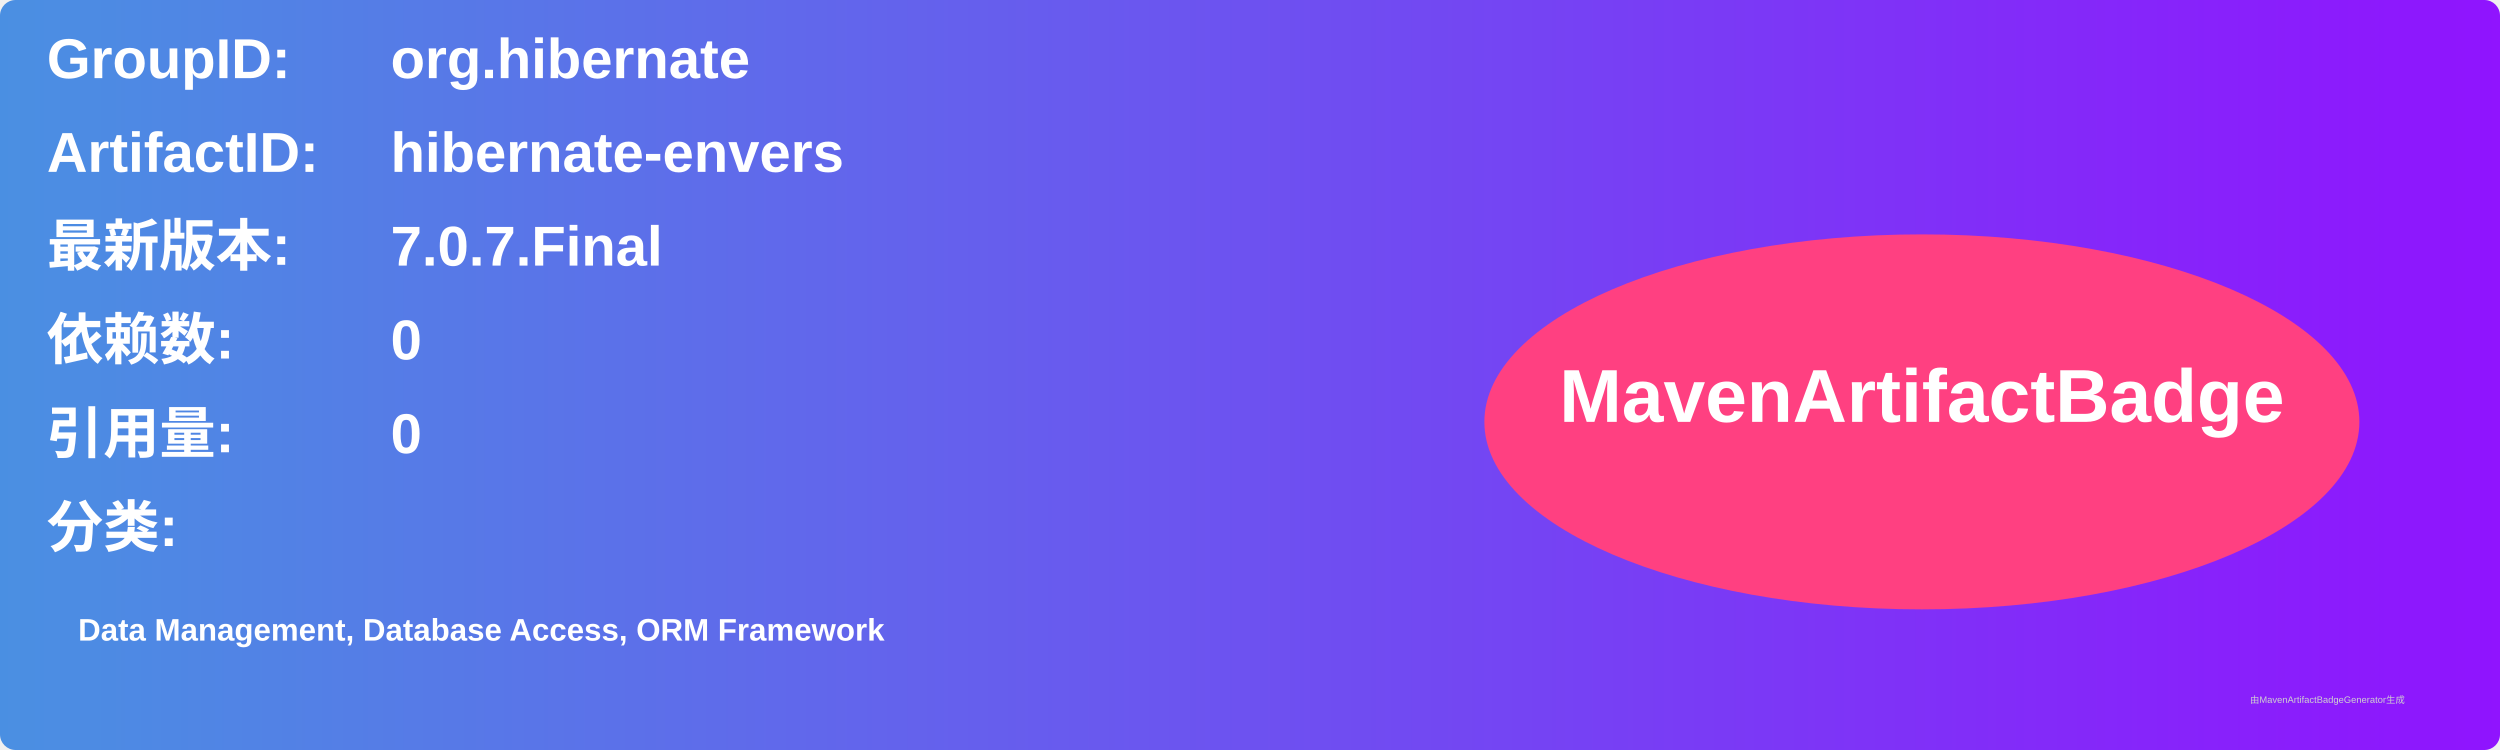
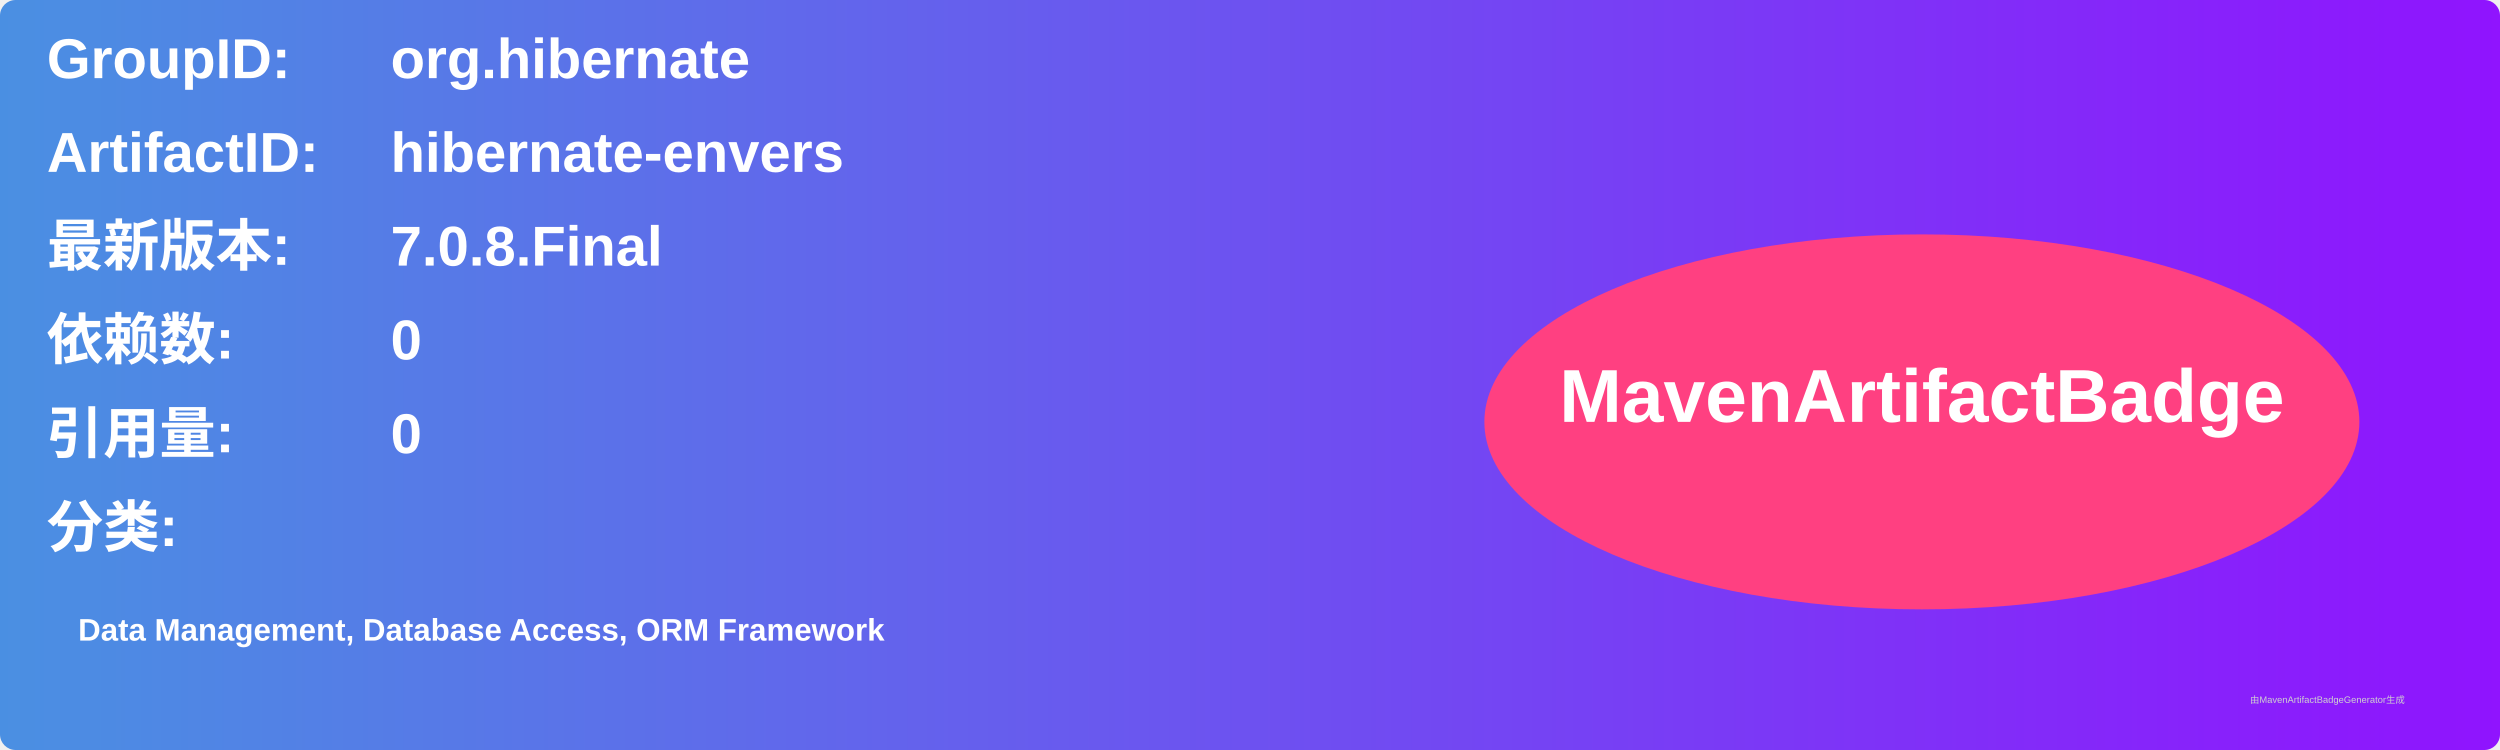
<svg xmlns="http://www.w3.org/2000/svg" width="800" height="240" viewBox="0 0 800 240">
  <linearGradient id="grad" x1="0%" y1="0%" x2="100%" y2="0%">
    <stop offset="0%" stop-color="#4a90e2" />
    <stop offset="100%" stop-color="#9013fe" />
  </linearGradient>
  <rect width="100%" height="100%" rx="5" ry="5" fill="url(#grad)" />
  <g transform="translate(15, 15)">
    <text x="0" y="10" font-family="Arial" font-size="18" fill="white" font-weight="bold" width="260">GroupID:</text>
    <text x="110" y="10" font-family="Arial" font-size="18" fill="white" font-weight="bold" width="460">org.hibernate</text>
    <text x="0" y="40" font-family="Arial" font-size="18" fill="white" font-weight="bold" width="260">ArtifactID:</text>
    <text x="110" y="40" font-family="Arial" font-size="18" fill="white" font-weight="bold" width="460">hibernate-envers</text>
    <text x="0" y="70" font-family="Arial" font-size="18" fill="white" font-weight="bold">最新版本:</text>
    <text x="110" y="70" font-family="Arial" font-size="18" fill="white" font-weight="bold">
-       <tspan font-weight="bold">7.0.7.Final</tspan>
+       <tspan font-weight="bold">7.0.8.Final</tspan>
    </text>
    <text x="0" y="100" font-family="Arial" font-size="18" fill="white" font-weight="bold">依赖数: </text>
    <text x="110" y="100" font-family="Arial" font-size="18" fill="white">
      <tspan font-weight="bold">0</tspan>
    </text>
    <text x="0" y="130" font-family="Arial" font-size="18" fill="white" font-weight="bold">引用量: </text>
    <text x="110" y="130" font-family="Arial" font-size="18" fill="white">
      <tspan font-weight="bold">0</tspan>
    </text>
    <text x="0" y="160" font-family="Arial" font-size="18" fill="white" font-weight="bold">分类:</text>
    <text x="10" y="190" font-family="Arial" font-size="10" fill="white">
      <tspan font-weight="bold">Data Management, Database Access, ORM Framework</tspan>
    </text>
    <ellipse cx="600" cy="120" rx="140" ry="60" fill="#ff4081" />
    <text x="600" y="120" text-anchor="middle" font-family="Arial" font-size="24" fill="white" font-weight="bold">MavenArtifactBadge</text>
  </g>
  <text x="720" y="225" font-family="Arial" font-size="3" fill="#d0d0d0">由MavenArtifactBadgeGenerator生成</text>
</svg>
